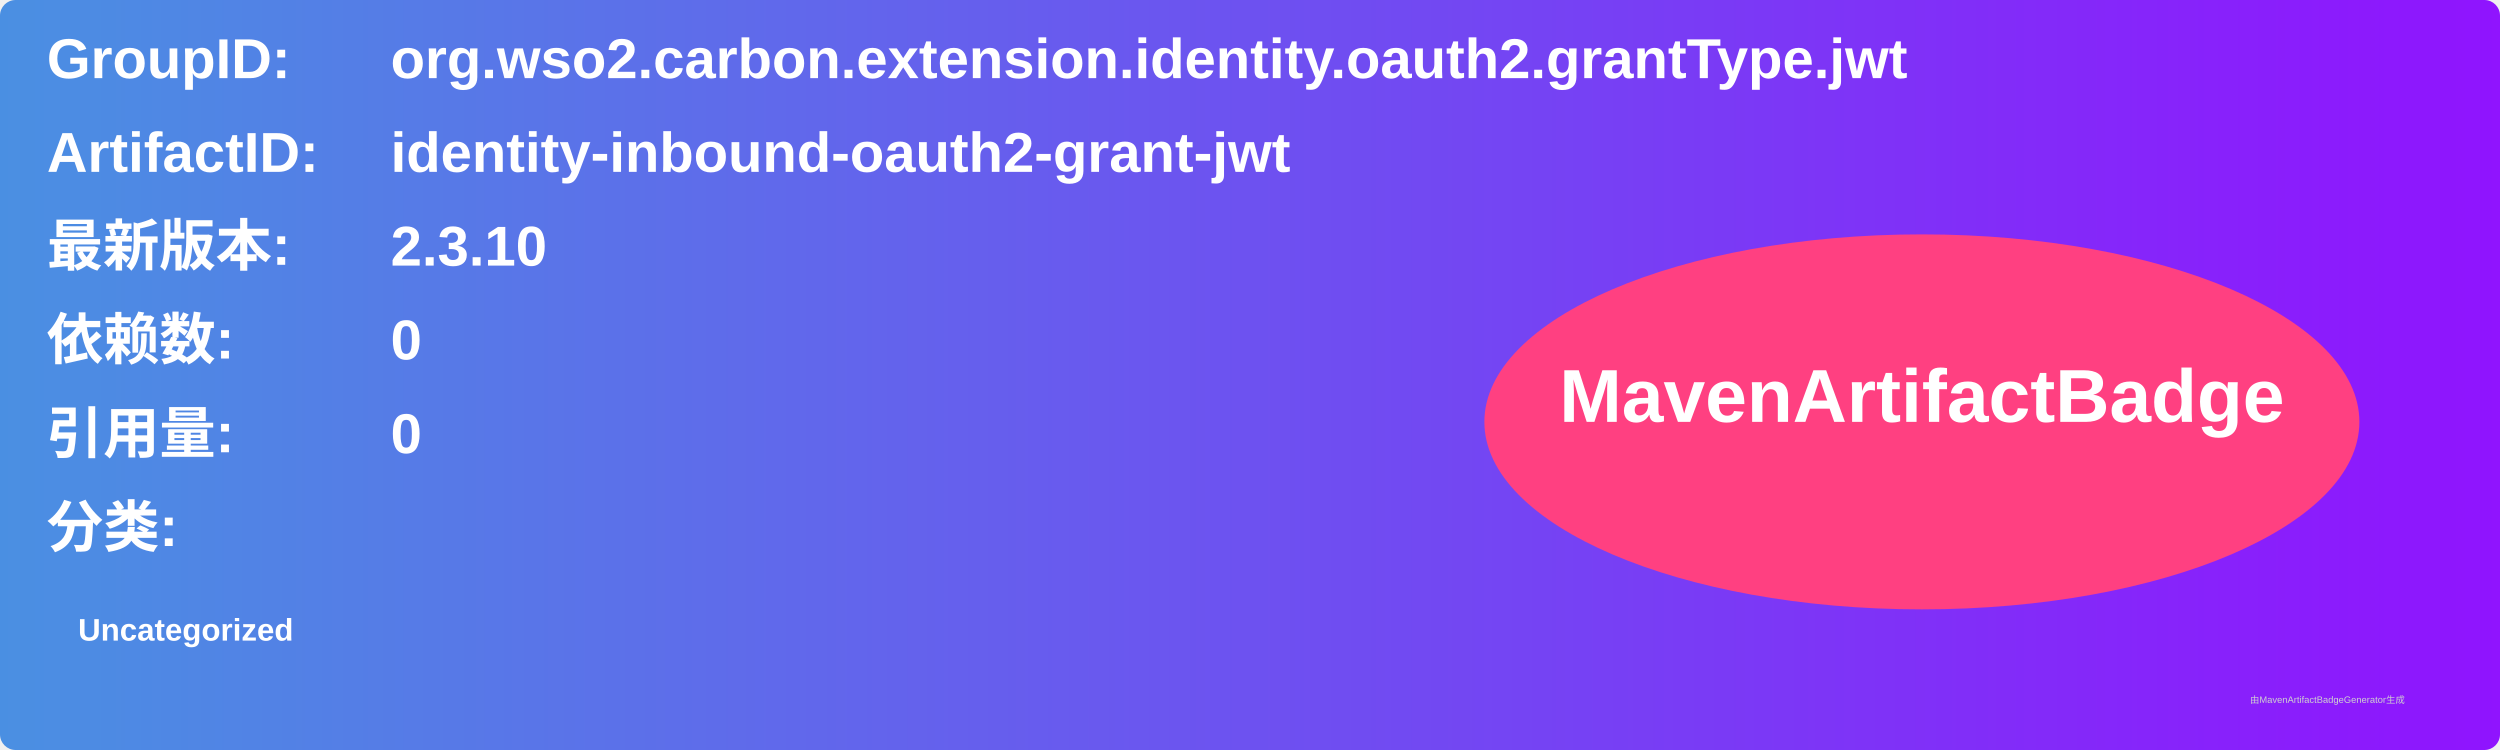
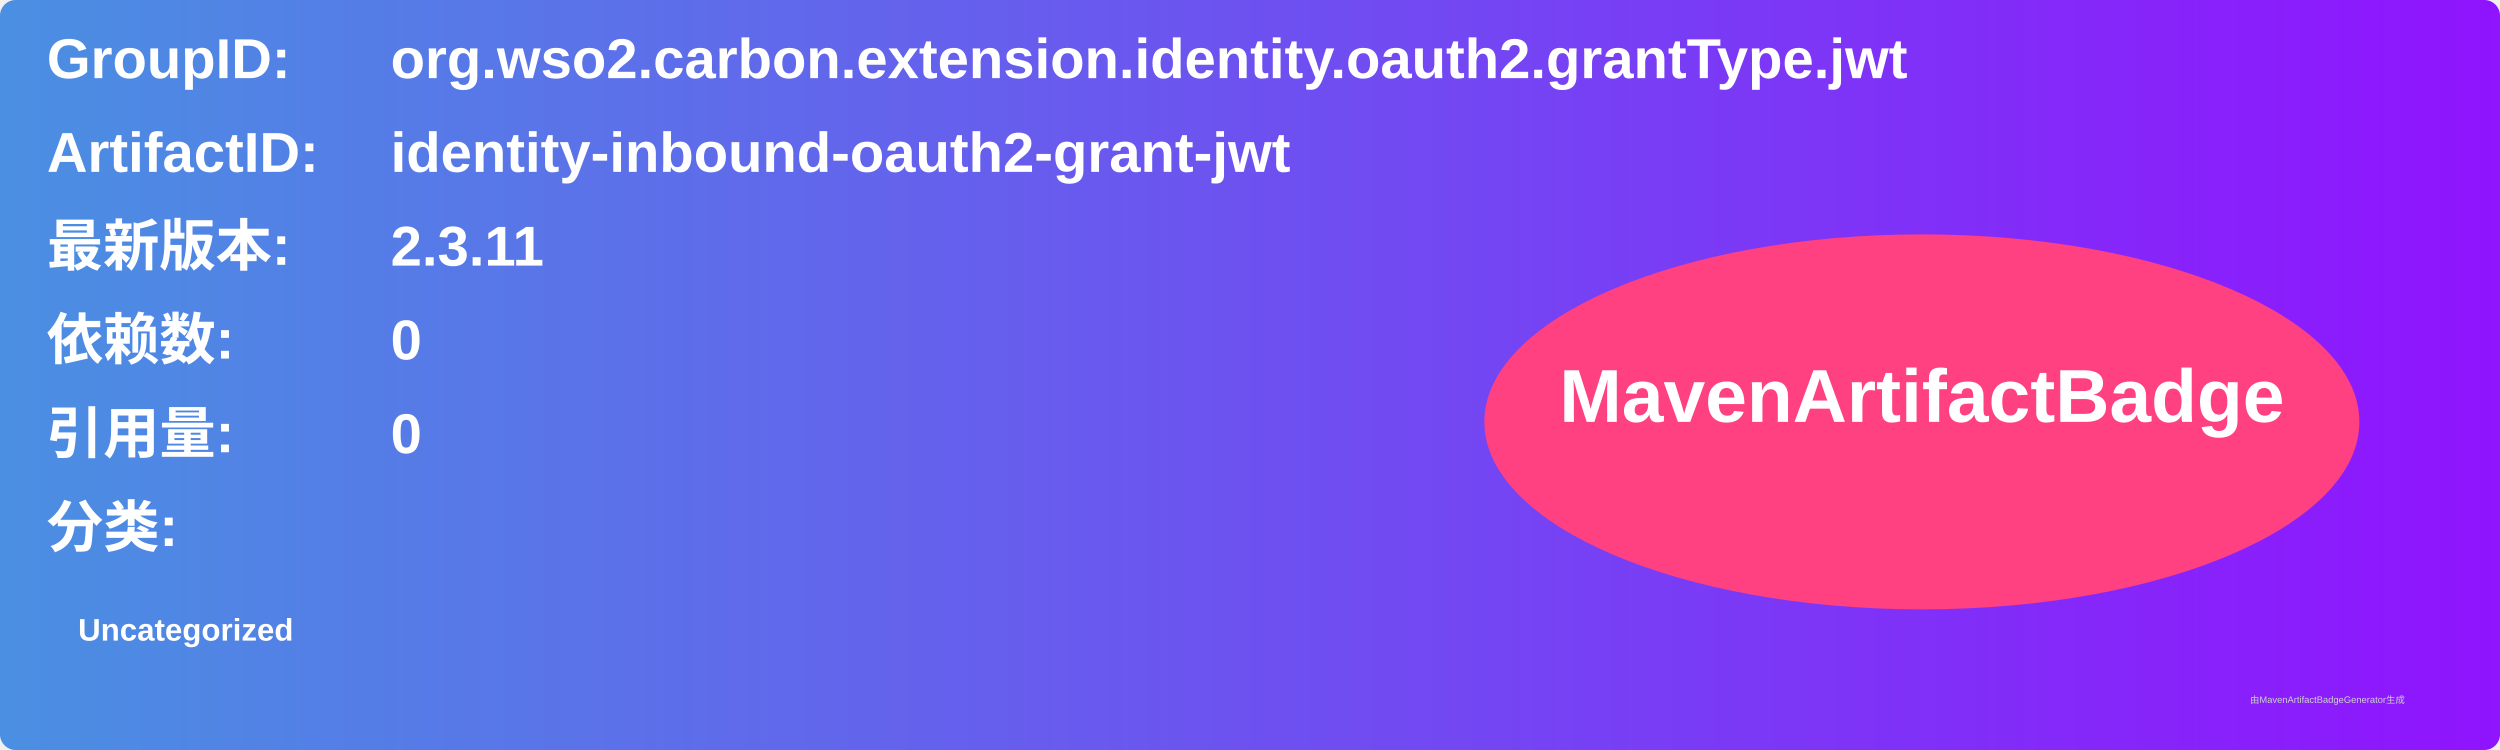
<svg xmlns="http://www.w3.org/2000/svg" width="800" height="240" viewBox="0 0 800 240">
  <linearGradient id="grad" x1="0%" y1="0%" x2="100%" y2="0%">
    <stop offset="0%" stop-color="#4a90e2" />
    <stop offset="100%" stop-color="#9013fe" />
  </linearGradient>
  <rect width="100%" height="100%" rx="5" ry="5" fill="url(#grad)" />
  <g transform="translate(15, 15)">
    <text x="0" y="10" font-family="Arial" font-size="18" fill="white" font-weight="bold" width="260">GroupID:</text>
    <text x="110" y="10" font-family="Arial" font-size="18" fill="white" font-weight="bold" width="460">org.wso2.carbon.extension.identity.oauth2.grantType.jwt</text>
    <text x="0" y="40" font-family="Arial" font-size="18" fill="white" font-weight="bold" width="260">ArtifactID:</text>
    <text x="110" y="40" font-family="Arial" font-size="18" fill="white" font-weight="bold" width="460">identity-inbound-oauth2-grant-jwt</text>
    <text x="0" y="70" font-family="Arial" font-size="18" fill="white" font-weight="bold">最新版本:</text>
    <text x="110" y="70" font-family="Arial" font-size="18" fill="white" font-weight="bold">
-       <tspan font-weight="bold">2.3.10</tspan>
+       <tspan font-weight="bold">2.3.11</tspan>
    </text>
    <text x="0" y="100" font-family="Arial" font-size="18" fill="white" font-weight="bold">依赖数: </text>
    <text x="110" y="100" font-family="Arial" font-size="18" fill="white">
      <tspan font-weight="bold">0</tspan>
    </text>
    <text x="0" y="130" font-family="Arial" font-size="18" fill="white" font-weight="bold">引用量: </text>
    <text x="110" y="130" font-family="Arial" font-size="18" fill="white">
      <tspan font-weight="bold">0</tspan>
    </text>
    <text x="0" y="160" font-family="Arial" font-size="18" fill="white" font-weight="bold">分类:</text>
    <text x="10" y="190" font-family="Arial" font-size="10" fill="white">
      <tspan font-weight="bold">Uncategorized</tspan>
    </text>
    <ellipse cx="600" cy="120" rx="140" ry="60" fill="#ff4081" />
    <text x="600" y="120" text-anchor="middle" font-family="Arial" font-size="24" fill="white" font-weight="bold">MavenArtifactBadge</text>
  </g>
  <text x="720" y="225" font-family="Arial" font-size="3" fill="#d0d0d0">由MavenArtifactBadgeGenerator生成</text>
</svg>
